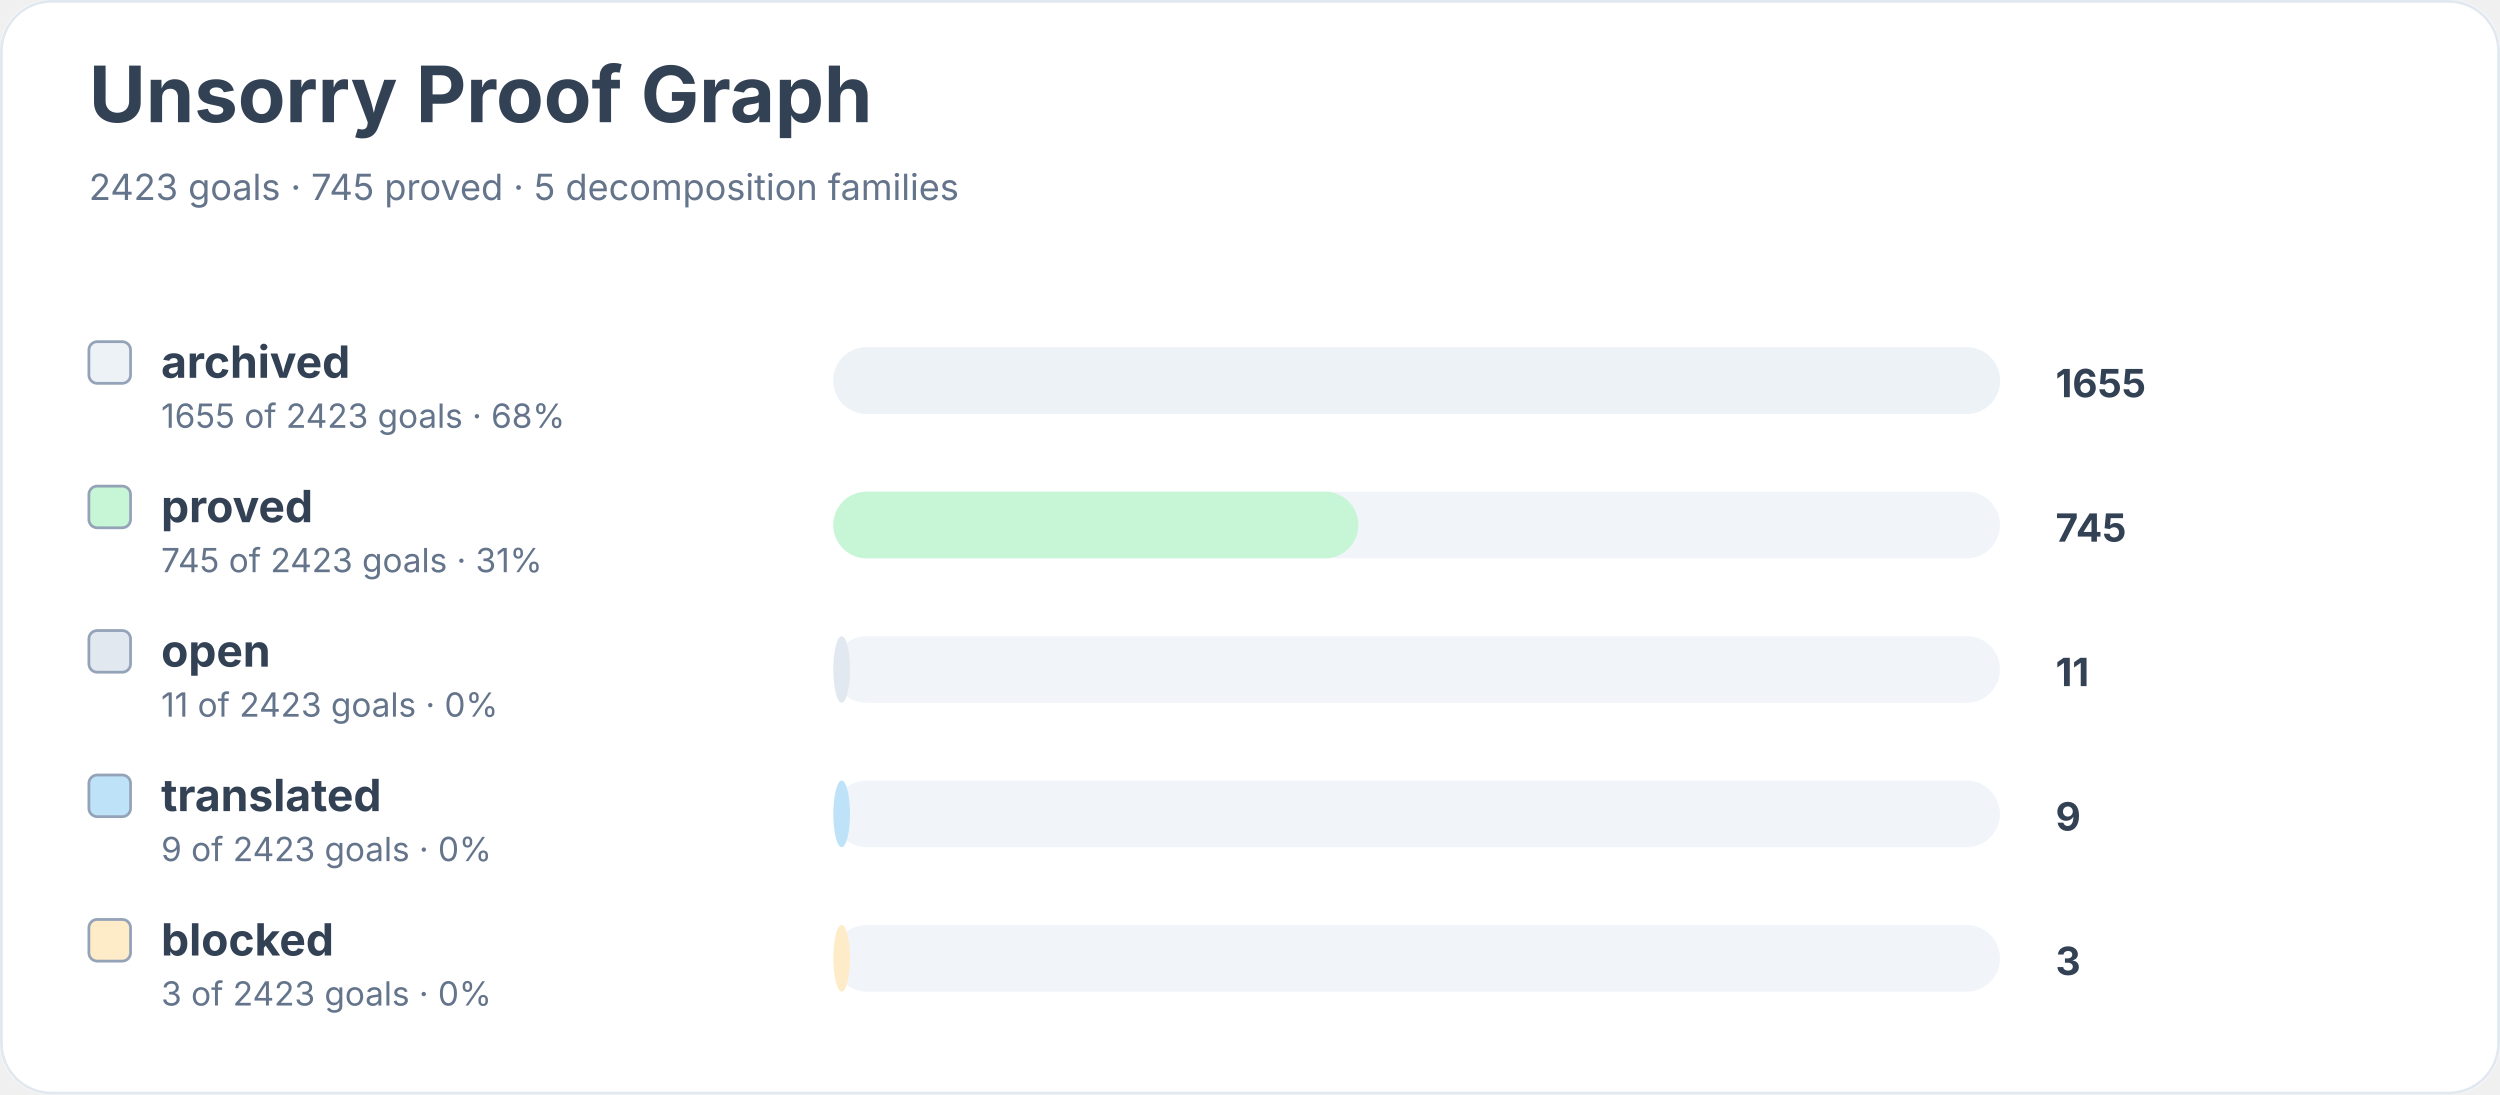
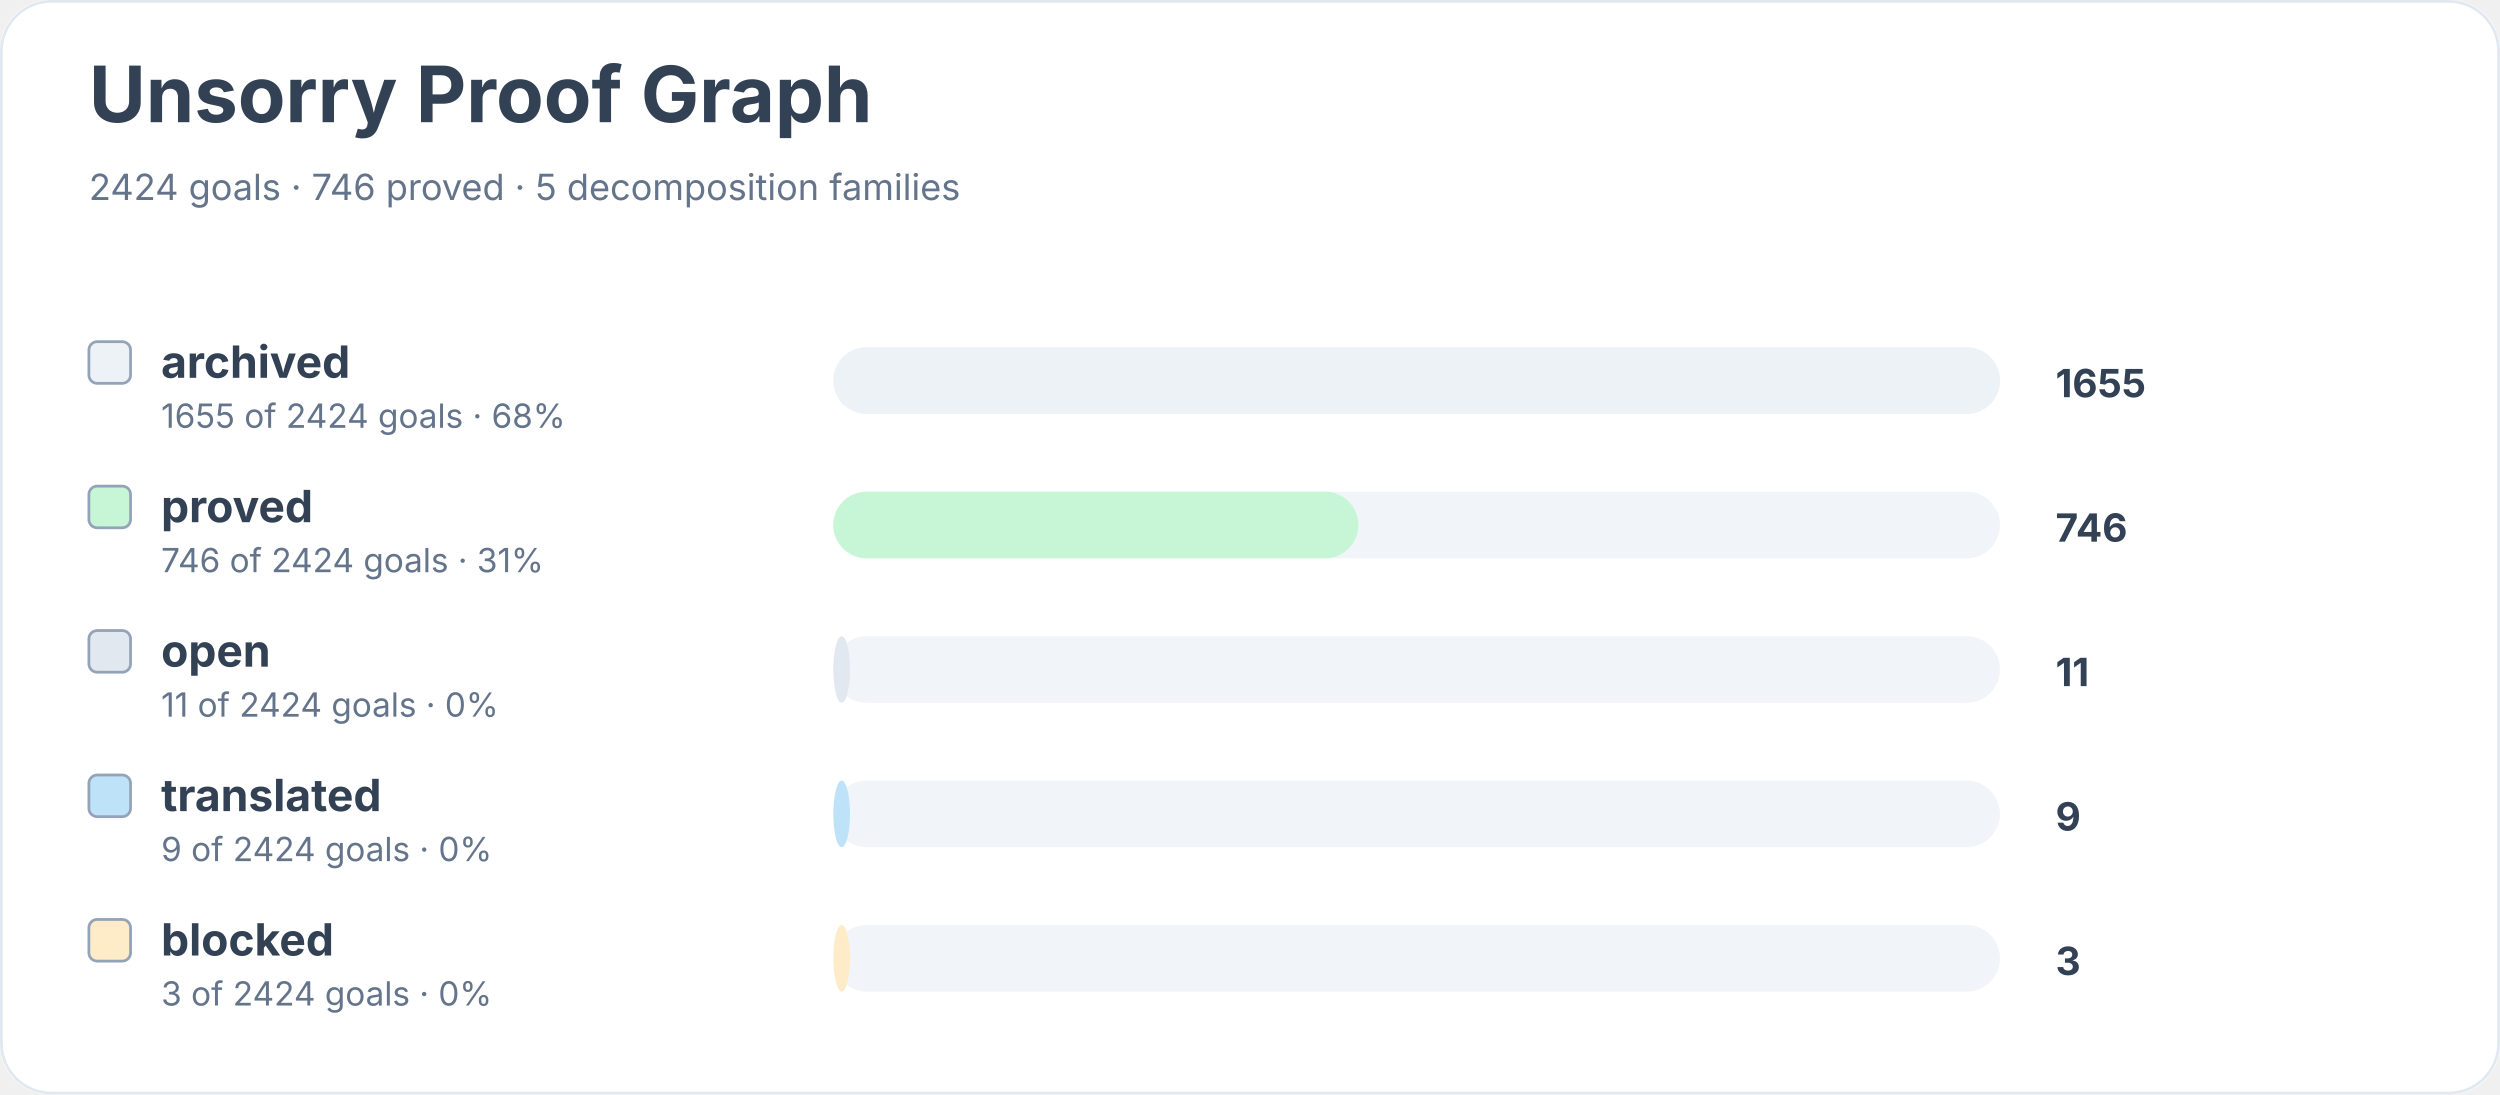
<svg xmlns="http://www.w3.org/2000/svg" width="900" height="394" viewBox="0 0 900 394" role="img" aria-labelledby="title desc">
  <rect width="900" height="100%" rx="18" fill="#ffffff" />
  <rect x="0.5" y="0.5" width="899" height="393" rx="18" fill="none" stroke="#e2e8f0" />
  <text x="32" y="44" font-family="Inter, system-ui, sans-serif" font-size="28" font-weight="700" fill="#334155">Unsorry Proof Graph</text>
-   <text x="32" y="72" font-family="Inter, system-ui, sans-serif" font-size="13" fill="#64748b">2423 goals · 745 proved · 5 decomposition families</text>
+   <text x="32" y="72" font-family="Inter, system-ui, sans-serif" font-size="13" fill="#64748b">2424 goals · 746 proved · 5 decomposition families</text>
  <rect x="32" y="123" width="15" height="15" rx="3" fill="#edf2f7" stroke="#94a3b8" />
  <text x="58" y="136" font-family="Inter, system-ui, sans-serif" font-size="16" font-weight="650" fill="#334155">archived</text>
-   <text x="58" y="154" font-family="Inter, system-ui, sans-serif" font-size="12" fill="#64748b">1655 of 2423 goals · 68%</text>
+   <text x="58" y="154" font-family="Inter, system-ui, sans-serif" font-size="12" fill="#64748b">1655 of 2424 goals · 68%</text>
  <rect x="300" y="125" width="420" height="24" rx="12" fill="#f1f5f9" />
  <rect x="300" y="125" width="420" height="24" rx="12" fill="#edf2f7" />
  <text x="740" y="143" font-family="Inter, system-ui, sans-serif" font-size="14" font-weight="700" fill="#334155">1655</text>
  <rect x="32" y="175" width="15" height="15" rx="3" fill="#c6f6d5" stroke="#94a3b8" />
  <text x="58" y="188" font-family="Inter, system-ui, sans-serif" font-size="16" font-weight="650" fill="#334155">proved</text>
-   <text x="58" y="206" font-family="Inter, system-ui, sans-serif" font-size="12" fill="#64748b">745 of 2423 goals · 31%</text>
+   <text x="58" y="206" font-family="Inter, system-ui, sans-serif" font-size="12" fill="#64748b">746 of 2424 goals · 31%</text>
  <rect x="300" y="177" width="420" height="24" rx="12" fill="#f1f5f9" />
  <rect x="300" y="177" width="189" height="24" rx="12" fill="#c6f6d5" />
-   <text x="740" y="195" font-family="Inter, system-ui, sans-serif" font-size="14" font-weight="700" fill="#334155">745</text>
+   <text x="740" y="195" font-family="Inter, system-ui, sans-serif" font-size="14" font-weight="700" fill="#334155">746</text>
  <rect x="32" y="227" width="15" height="15" rx="3" fill="#e2e8f0" stroke="#94a3b8" />
  <text x="58" y="240" font-family="Inter, system-ui, sans-serif" font-size="16" font-weight="650" fill="#334155">open</text>
-   <text x="58" y="258" font-family="Inter, system-ui, sans-serif" font-size="12" fill="#64748b">11 of 2423 goals · 0%</text>
+   <text x="58" y="258" font-family="Inter, system-ui, sans-serif" font-size="12" fill="#64748b">11 of 2424 goals · 0%</text>
  <rect x="300" y="229" width="420" height="24" rx="12" fill="#f1f5f9" />
  <rect x="300" y="229" width="6" height="24" rx="12" fill="#e2e8f0" />
  <text x="740" y="247" font-family="Inter, system-ui, sans-serif" font-size="14" font-weight="700" fill="#334155">11</text>
  <rect x="32" y="279" width="15" height="15" rx="3" fill="#bee3f8" stroke="#94a3b8" />
  <text x="58" y="292" font-family="Inter, system-ui, sans-serif" font-size="16" font-weight="650" fill="#334155">translated</text>
-   <text x="58" y="310" font-family="Inter, system-ui, sans-serif" font-size="12" fill="#64748b">9 of 2423 goals · 0%</text>
+   <text x="58" y="310" font-family="Inter, system-ui, sans-serif" font-size="12" fill="#64748b">9 of 2424 goals · 0%</text>
  <rect x="300" y="281" width="420" height="24" rx="12" fill="#f1f5f9" />
  <rect x="300" y="281" width="6" height="24" rx="12" fill="#bee3f8" />
  <text x="740" y="299" font-family="Inter, system-ui, sans-serif" font-size="14" font-weight="700" fill="#334155">9</text>
  <rect x="32" y="331" width="15" height="15" rx="3" fill="#feebc8" stroke="#94a3b8" />
  <text x="58" y="344" font-family="Inter, system-ui, sans-serif" font-size="16" font-weight="650" fill="#334155">blocked</text>
-   <text x="58" y="362" font-family="Inter, system-ui, sans-serif" font-size="12" fill="#64748b">3 of 2423 goals · 0%</text>
+   <text x="58" y="362" font-family="Inter, system-ui, sans-serif" font-size="12" fill="#64748b">3 of 2424 goals · 0%</text>
  <rect x="300" y="333" width="420" height="24" rx="12" fill="#f1f5f9" />
  <rect x="300" y="333" width="6" height="24" rx="12" fill="#feebc8" />
  <text x="740" y="351" font-family="Inter, system-ui, sans-serif" font-size="14" font-weight="700" fill="#334155">3</text>
</svg>
